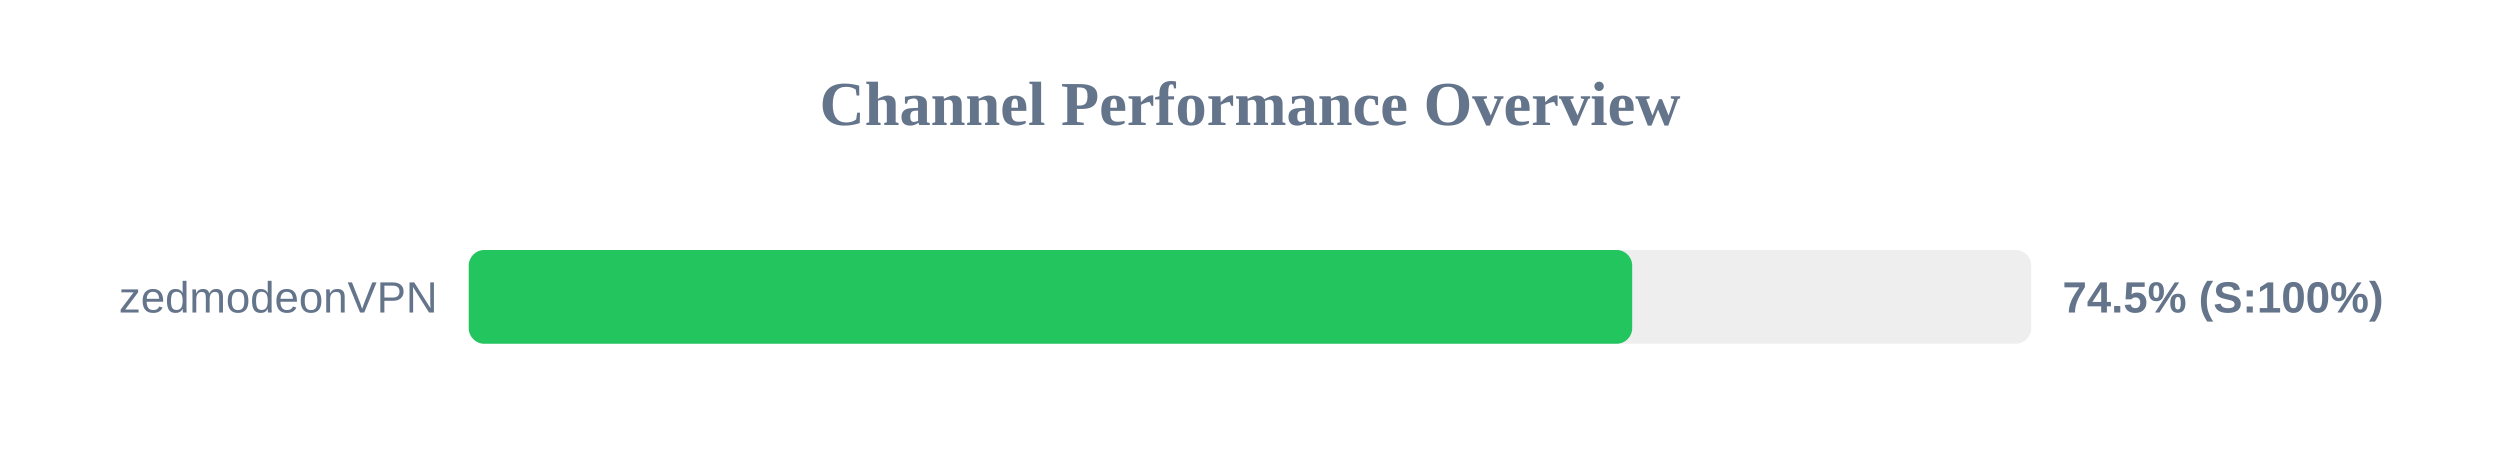
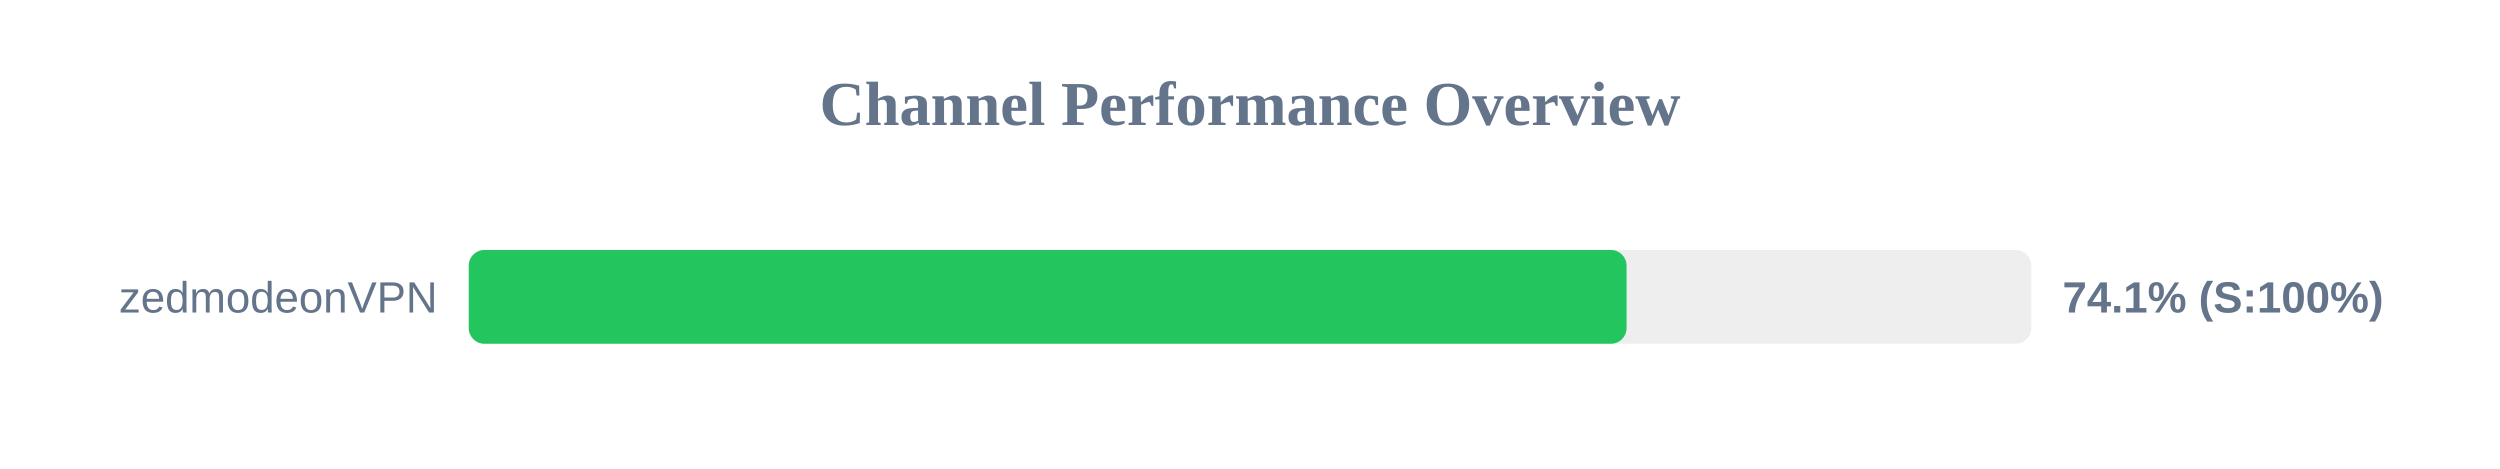
<svg xmlns="http://www.w3.org/2000/svg" width="800" height="150" version="1.1">
  <style>
        .row { font: 14px Arial; fill: #64748b; }
        .score { font: bold 14px Arial; fill: #64748b; }
    </style>
  <text x="400" y="40" text-anchor="middle" font-size="20px" font-weight="bold" fill="#64748b">Channel Performance Overview</text>
  <rect x="150" y="80" width="500" height="30" fill="#eee" rx="5" />
-   <rect x="150" y="80" width="372.3" height="30" fill="#22c55e" rx="5" />
+   <rect x="150" y="80" width="370.5" height="30" fill="#22c55e" rx="5" />
  <text x="140" y="100" text-anchor="end" class="row">zedmodeonVPN</text>
-   <text x="660" y="100" text-anchor="start" class="score">74.5% (S:100%)</text>
+   <text x="660" y="100" text-anchor="start" class="score">74.1% (S:100%)</text>
</svg>
